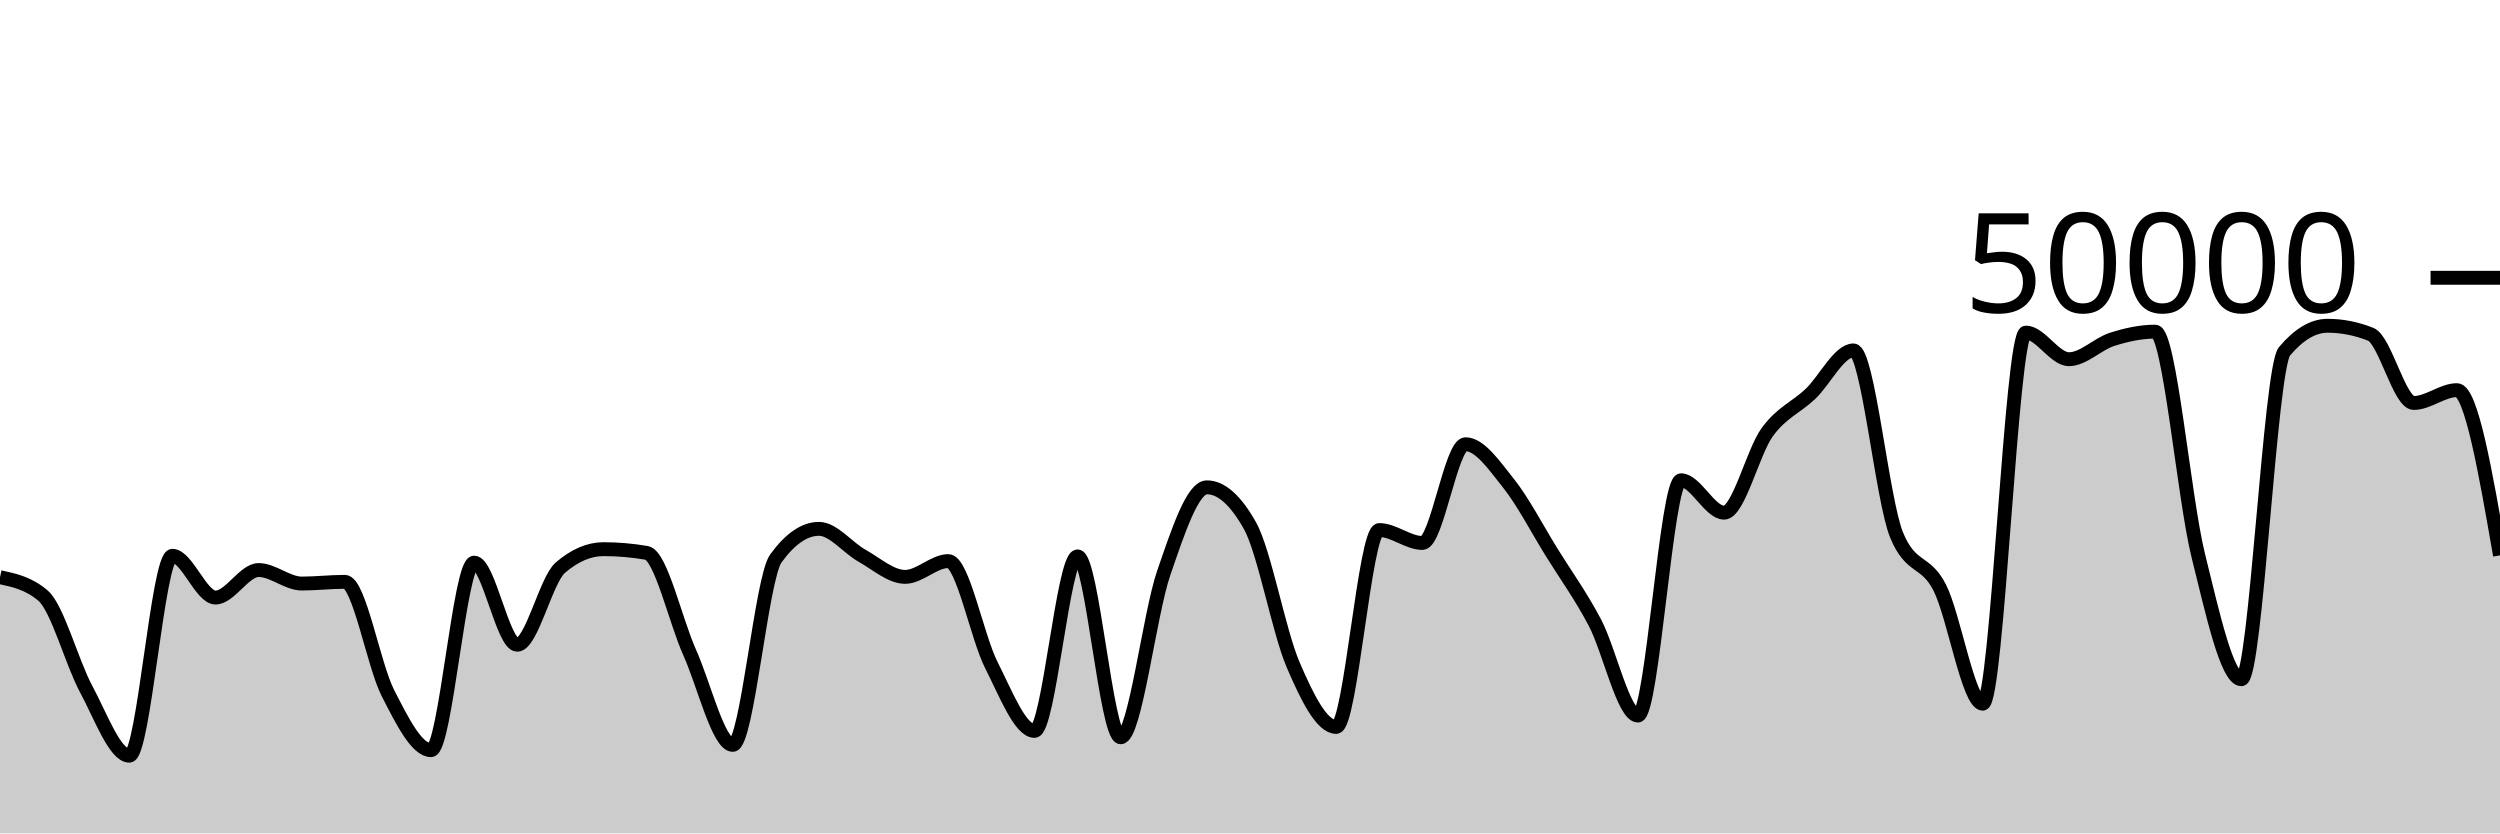
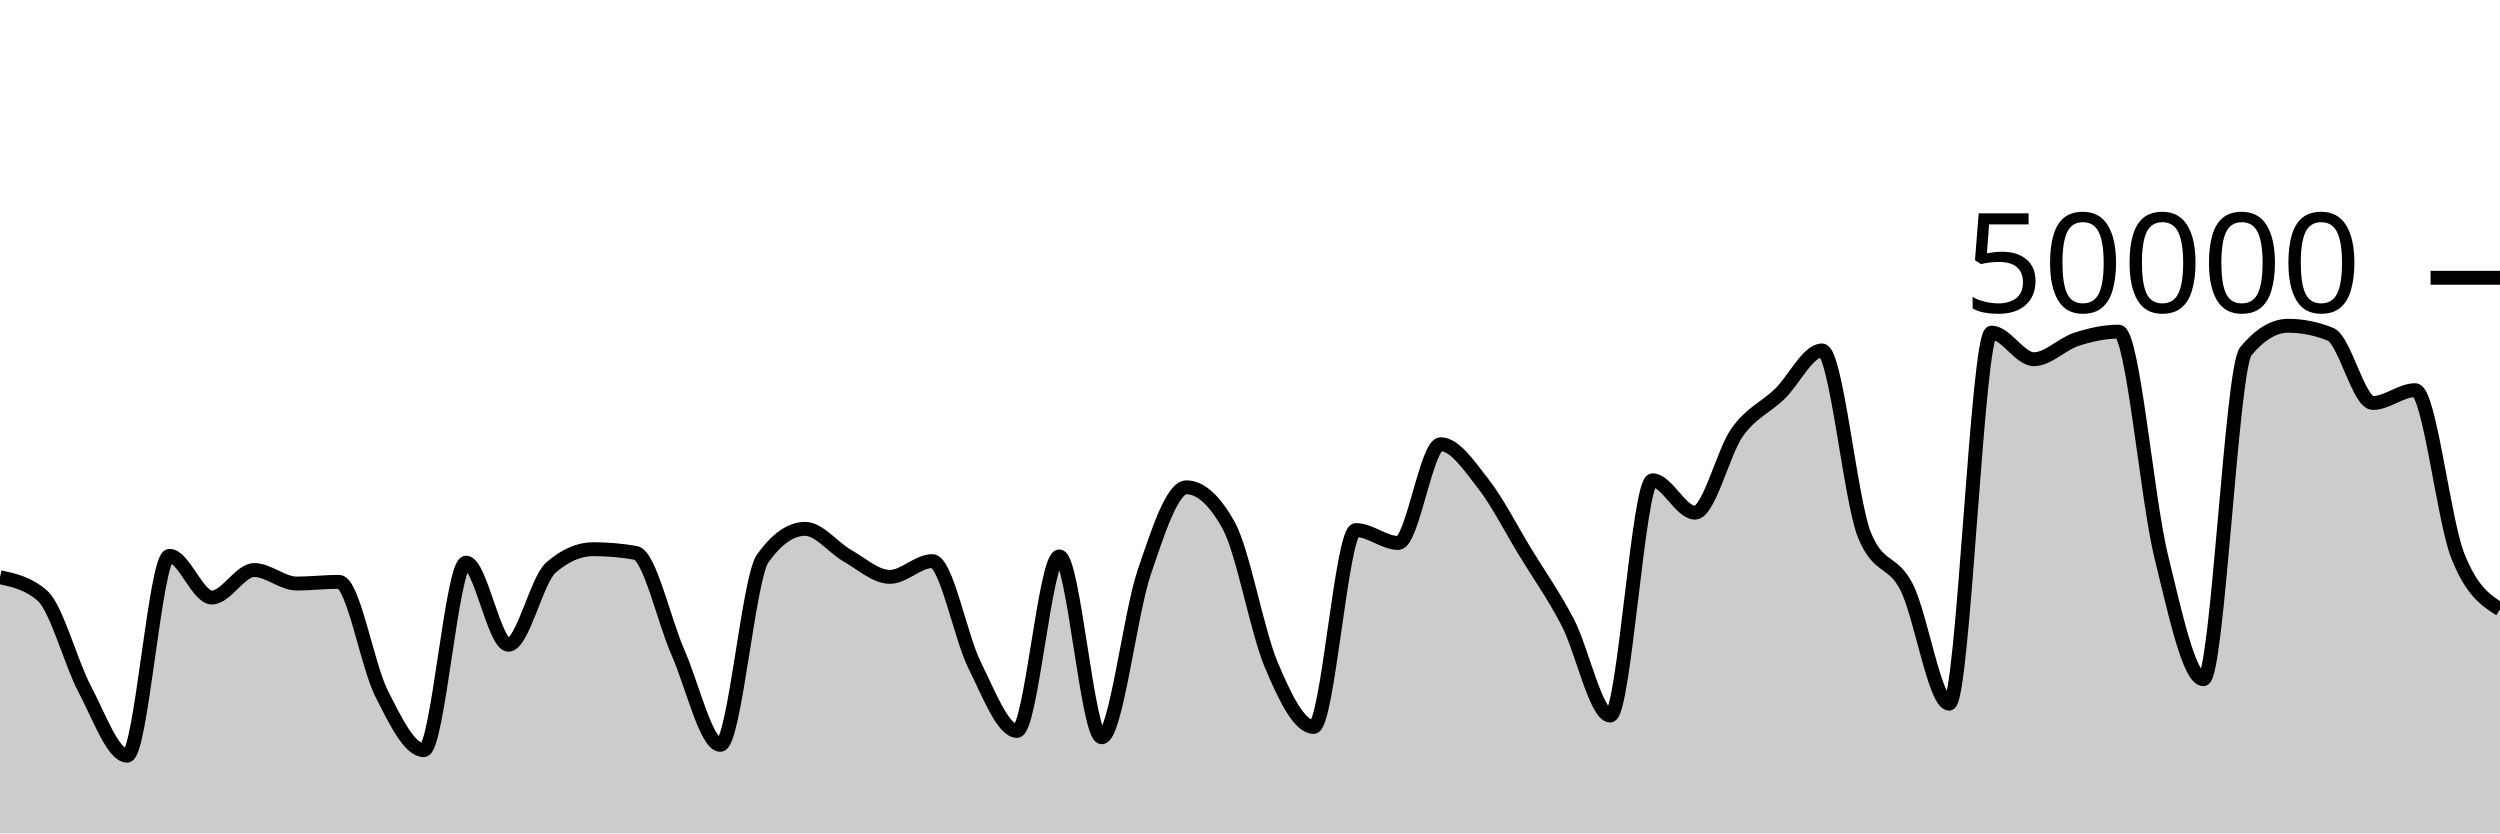
<svg xmlns="http://www.w3.org/2000/svg" viewBox="0 0 180 60">
  <g transform="translate(0,20)">
-     <path class="area" fill="rgba(0, 0, 0, 0.2)" d="M0,21.557C1.034,21.779,2.069,22.001,3.103,22.89C4.138,23.779,5.172,27.7,6.207,29.62C7.241,31.54,8.276,34.41,9.31,34.41C10.345,34.41,11.379,20.018,12.414,20.018C13.448,20.018,14.483,23.024,15.517,23.024C16.552,23.024,17.586,21.043,18.621,21.043C19.655,21.043,20.69,22.015,21.724,22.015C22.759,22.015,23.793,21.892,24.828,21.892C25.862,21.892,26.897,27.882,27.931,29.902C28.966,31.922,30,34.012,31.034,34.012C32.069,34.012,33.103,20.51,34.138,20.51C35.172,20.51,36.207,26.422,37.241,26.422C38.276,26.422,39.31,21.759,40.345,20.871C41.379,19.984,42.414,19.54,43.448,19.54C44.483,19.54,45.517,19.629,46.552,19.806C47.586,19.983,48.621,24.671,49.655,26.975C50.69,29.279,51.724,33.631,52.759,33.631C53.793,33.631,54.828,21.625,55.862,20.206C56.897,18.786,57.931,18.077,58.966,18.077C60,18.077,61.034,19.437,62.069,20.014C63.103,20.59,64.138,21.535,65.172,21.535C66.207,21.535,67.241,20.399,68.276,20.399C69.31,20.399,70.345,25.853,71.379,27.89C72.414,29.928,73.448,32.625,74.483,32.625C75.517,32.625,76.552,20.062,77.586,20.062C78.621,20.062,79.655,33.083,80.69,33.083C81.724,33.083,82.759,24.238,83.793,21.239C84.828,18.24,85.862,15.088,86.897,15.088C87.931,15.088,88.966,16.009,90,17.852C91.034,19.695,92.069,25.442,93.103,27.856C94.138,30.27,95.172,32.338,96.207,32.338C97.241,32.338,98.276,18.164,99.31,18.164C100.345,18.164,101.379,19.093,102.414,19.093C103.448,19.093,104.483,11.985,105.517,11.985C106.552,11.985,107.586,13.51,108.621,14.808C109.655,16.106,110.69,18.107,111.724,19.775C112.759,21.443,113.793,22.859,114.828,24.817C115.862,26.774,116.897,31.52,117.931,31.52C118.966,31.52,120,14.58,121.034,14.58C122.069,14.58,123.103,16.912,124.138,16.912C125.172,16.912,126.207,12.54,127.241,11.116C128.276,9.692,129.31,9.349,130.345,8.368C131.379,7.387,132.414,5.23,133.448,5.23C134.483,5.23,135.517,15.995,136.552,18.515C137.586,21.035,138.621,20.27,139.655,22.295C140.69,24.32,141.724,30.665,142.759,30.665C143.793,30.665,144.828,3.945,145.862,3.945C146.897,3.945,147.931,5.863,148.966,5.863C150,5.863,151.034,4.765,152.069,4.434C153.103,4.104,154.138,3.878,155.172,3.878C156.207,3.878,157.241,15.834,158.276,20.005C159.31,24.176,160.345,28.904,161.379,28.904C162.414,28.904,163.448,6.523,164.483,5.296C165.517,4.069,166.552,3.455,167.586,3.455C168.621,3.455,169.655,3.659,170.69,4.068C171.724,4.477,172.759,9.014,173.793,9.014C174.828,9.014,175.862,8.091,176.897,8.091C177.931,8.091,178.966,14.039,180,19.987L180,40C178.966,40,177.931,40,176.897,40C175.862,40,174.828,40,173.793,40C172.759,40,171.724,40,170.69,40C169.655,40,168.621,40,167.586,40C166.552,40,165.517,40,164.483,40C163.448,40,162.414,40,161.379,40C160.345,40,159.31,40,158.276,40C157.241,40,156.207,40,155.172,40C154.138,40,153.103,40,152.069,40C151.034,40,150,40,148.966,40C147.931,40,146.897,40,145.862,40C144.828,40,143.793,40,142.759,40C141.724,40,140.69,40,139.655,40C138.621,40,137.586,40,136.552,40C135.517,40,134.483,40,133.448,40C132.414,40,131.379,40,130.345,40C129.31,40,128.276,40,127.241,40C126.207,40,125.172,40,124.138,40C123.103,40,122.069,40,121.034,40C120,40,118.966,40,117.931,40C116.897,40,115.862,40,114.828,40C113.793,40,112.759,40,111.724,40C110.69,40,109.655,40,108.621,40C107.586,40,106.552,40,105.517,40C104.483,40,103.448,40,102.414,40C101.379,40,100.345,40,99.31,40C98.276,40,97.241,40,96.207,40C95.172,40,94.138,40,93.103,40C92.069,40,91.034,40,90,40C88.966,40,87.931,40,86.897,40C85.862,40,84.828,40,83.793,40C82.759,40,81.724,40,80.69,40C79.655,40,78.621,40,77.586,40C76.552,40,75.517,40,74.483,40C73.448,40,72.414,40,71.379,40C70.345,40,69.31,40,68.276,40C67.241,40,66.207,40,65.172,40C64.138,40,63.103,40,62.069,40C61.034,40,60,40,58.966,40C57.931,40,56.897,40,55.862,40C54.828,40,53.793,40,52.759,40C51.724,40,50.69,40,49.655,40C48.621,40,47.586,40,46.552,40C45.517,40,44.483,40,43.448,40C42.414,40,41.379,40,40.345,40C39.31,40,38.276,40,37.241,40C36.207,40,35.172,40,34.138,40C33.103,40,32.069,40,31.034,40C30,40,28.966,40,27.931,40C26.897,40,25.862,40,24.828,40C23.793,40,22.759,40,21.724,40C20.69,40,19.655,40,18.621,40C17.586,40,16.552,40,15.517,40C14.483,40,13.448,40,12.414,40C11.379,40,10.345,40,9.31,40C8.276,40,7.241,40,6.207,40C5.172,40,4.138,40,3.103,40C2.069,40,1.034,40,0,40Z" />
-     <path class="line" stroke="black" fill="none" d="M0,21.557C1.034,21.779,2.069,22.001,3.103,22.89C4.138,23.779,5.172,27.7,6.207,29.62C7.241,31.54,8.276,34.41,9.31,34.41C10.345,34.41,11.379,20.018,12.414,20.018C13.448,20.018,14.483,23.024,15.517,23.024C16.552,23.024,17.586,21.043,18.621,21.043C19.655,21.043,20.69,22.015,21.724,22.015C22.759,22.015,23.793,21.892,24.828,21.892C25.862,21.892,26.897,27.882,27.931,29.902C28.966,31.922,30,34.012,31.034,34.012C32.069,34.012,33.103,20.51,34.138,20.51C35.172,20.51,36.207,26.422,37.241,26.422C38.276,26.422,39.31,21.759,40.345,20.871C41.379,19.984,42.414,19.54,43.448,19.54C44.483,19.54,45.517,19.629,46.552,19.806C47.586,19.983,48.621,24.671,49.655,26.975C50.69,29.279,51.724,33.631,52.759,33.631C53.793,33.631,54.828,21.625,55.862,20.206C56.897,18.786,57.931,18.077,58.966,18.077C60,18.077,61.034,19.437,62.069,20.014C63.103,20.59,64.138,21.535,65.172,21.535C66.207,21.535,67.241,20.399,68.276,20.399C69.31,20.399,70.345,25.853,71.379,27.89C72.414,29.928,73.448,32.625,74.483,32.625C75.517,32.625,76.552,20.062,77.586,20.062C78.621,20.062,79.655,33.083,80.69,33.083C81.724,33.083,82.759,24.238,83.793,21.239C84.828,18.24,85.862,15.088,86.897,15.088C87.931,15.088,88.966,16.009,90,17.852C91.034,19.695,92.069,25.442,93.103,27.856C94.138,30.27,95.172,32.338,96.207,32.338C97.241,32.338,98.276,18.164,99.31,18.164C100.345,18.164,101.379,19.093,102.414,19.093C103.448,19.093,104.483,11.985,105.517,11.985C106.552,11.985,107.586,13.51,108.621,14.808C109.655,16.106,110.69,18.107,111.724,19.775C112.759,21.443,113.793,22.859,114.828,24.817C115.862,26.774,116.897,31.52,117.931,31.52C118.966,31.52,120,14.58,121.034,14.58C122.069,14.58,123.103,16.912,124.138,16.912C125.172,16.912,126.207,12.54,127.241,11.116C128.276,9.692,129.31,9.349,130.345,8.368C131.379,7.387,132.414,5.23,133.448,5.23C134.483,5.23,135.517,15.995,136.552,18.515C137.586,21.035,138.621,20.27,139.655,22.295C140.69,24.32,141.724,30.665,142.759,30.665C143.793,30.665,144.828,3.945,145.862,3.945C146.897,3.945,147.931,5.863,148.966,5.863C150,5.863,151.034,4.765,152.069,4.434C153.103,4.104,154.138,3.878,155.172,3.878C156.207,3.878,157.241,15.834,158.276,20.005C159.31,24.176,160.345,28.904,161.379,28.904C162.414,28.904,163.448,6.523,164.483,5.296C165.517,4.069,166.552,3.455,167.586,3.455C168.621,3.455,169.655,3.659,170.69,4.068C171.724,4.477,172.759,9.014,173.793,9.014C174.828,9.014,175.862,8.091,176.897,8.091C177.931,8.091,178.966,14.039,180,19.987" />
+     <path class="area" fill="rgba(0, 0, 0, 0.2)" d="M0,21.557C1.017,21.779,2.034,22.001,3.051,22.89C4.068,23.779,5.085,27.7,6.102,29.62C7.119,31.54,8.136,34.41,9.153,34.41C10.169,34.41,11.186,20.018,12.203,20.018C13.22,20.018,14.237,23.024,15.254,23.024C16.271,23.024,17.288,21.043,18.305,21.043C19.322,21.043,20.339,22.015,21.356,22.015C22.373,22.015,23.39,21.892,24.407,21.892C25.424,21.892,26.441,27.882,27.458,29.902C28.475,31.922,29.492,34.012,30.508,34.012C31.525,34.012,32.542,20.51,33.559,20.51C34.576,20.51,35.593,26.422,36.61,26.422C37.627,26.422,38.644,21.759,39.661,20.871C40.678,19.984,41.695,19.54,42.712,19.54C43.729,19.54,44.746,19.629,45.763,19.806C46.78,19.983,47.797,24.671,48.814,26.975C49.831,29.279,50.847,33.631,51.864,33.631C52.881,33.631,53.898,21.625,54.915,20.206C55.932,18.786,56.949,18.077,57.966,18.077C58.983,18.077,60,19.437,61.017,20.014C62.034,20.59,63.051,21.535,64.068,21.535C65.085,21.535,66.102,20.399,67.119,20.399C68.136,20.399,69.153,25.853,70.169,27.89C71.186,29.928,72.203,32.625,73.22,32.625C74.237,32.625,75.254,20.062,76.271,20.062C77.288,20.062,78.305,33.083,79.322,33.083C80.339,33.083,81.356,24.238,82.373,21.239C83.39,18.24,84.407,15.088,85.424,15.088C86.441,15.088,87.458,16.009,88.475,17.852C89.492,19.695,90.508,25.442,91.525,27.856C92.542,30.27,93.559,32.338,94.576,32.338C95.593,32.338,96.61,18.164,97.627,18.164C98.644,18.164,99.661,19.093,100.678,19.093C101.695,19.093,102.712,11.985,103.729,11.985C104.746,11.985,105.763,13.51,106.78,14.808C107.797,16.106,108.814,18.107,109.831,19.775C110.847,21.443,111.864,22.859,112.881,24.817C113.898,26.774,114.915,31.52,115.932,31.52C116.949,31.52,117.966,14.58,118.983,14.58C120,14.58,121.017,16.912,122.034,16.912C123.051,16.912,124.068,12.54,125.085,11.116C126.102,9.692,127.119,9.349,128.136,8.368C129.153,7.387,130.169,5.23,131.186,5.23C132.203,5.23,133.22,15.995,134.237,18.515C135.254,21.035,136.271,20.27,137.288,22.295C138.305,24.32,139.322,30.665,140.339,30.665C141.356,30.665,142.373,3.945,143.39,3.945C144.407,3.945,145.424,5.863,146.441,5.863C147.458,5.863,148.475,4.765,149.492,4.434C150.508,4.104,151.525,3.878,152.542,3.878C153.559,3.878,154.576,15.834,155.593,20.005C156.61,24.176,157.627,28.904,158.644,28.904C159.661,28.904,160.678,6.523,161.695,5.296C162.712,4.069,163.729,3.455,164.746,3.455C165.763,3.455,166.78,3.659,167.797,4.068C168.814,4.477,169.831,9.014,170.847,9.014C171.864,9.014,172.881,8.091,173.898,8.091C174.915,8.091,175.932,17.397,176.949,19.987C177.966,22.578,178.983,23.225,180,23.873L180,40C178.983,40,177.966,40,176.949,40C175.932,40,174.915,40,173.898,40C172.881,40,171.864,40,170.847,40C169.831,40,168.814,40,167.797,40C166.78,40,165.763,40,164.746,40C163.729,40,162.712,40,161.695,40C160.678,40,159.661,40,158.644,40C157.627,40,156.61,40,155.593,40C154.576,40,153.559,40,152.542,40C151.525,40,150.508,40,149.492,40C148.475,40,147.458,40,146.441,40C145.424,40,144.407,40,143.39,40C142.373,40,141.356,40,140.339,40C139.322,40,138.305,40,137.288,40C136.271,40,135.254,40,134.237,40C133.22,40,132.203,40,131.186,40C130.169,40,129.153,40,128.136,40C127.119,40,126.102,40,125.085,40C124.068,40,123.051,40,122.034,40C121.017,40,120,40,118.983,40C117.966,40,116.949,40,115.932,40C114.915,40,113.898,40,112.881,40C111.864,40,110.847,40,109.831,40C108.814,40,107.797,40,106.78,40C105.763,40,104.746,40,103.729,40C102.712,40,101.695,40,100.678,40C99.661,40,98.644,40,97.627,40C96.61,40,95.593,40,94.576,40C93.559,40,92.542,40,91.525,40C90.508,40,89.492,40,88.475,40C87.458,40,86.441,40,85.424,40C84.407,40,83.39,40,82.373,40C81.356,40,80.339,40,79.322,40C78.305,40,77.288,40,76.271,40C75.254,40,74.237,40,73.22,40C72.203,40,71.186,40,70.169,40C69.153,40,68.136,40,67.119,40C66.102,40,65.085,40,64.068,40C63.051,40,62.034,40,61.017,40C60,40,58.983,40,57.966,40C56.949,40,55.932,40,54.915,40C53.898,40,52.881,40,51.864,40C50.847,40,49.831,40,48.814,40C47.797,40,46.78,40,45.763,40C44.746,40,43.729,40,42.712,40C41.695,40,40.678,40,39.661,40C38.644,40,37.627,40,36.61,40C35.593,40,34.576,40,33.559,40C32.542,40,31.525,40,30.508,40C29.492,40,28.475,40,27.458,40C26.441,40,25.424,40,24.407,40C23.39,40,22.373,40,21.356,40C20.339,40,19.322,40,18.305,40C17.288,40,16.271,40,15.254,40C14.237,40,13.22,40,12.203,40C11.186,40,10.169,40,9.153,40C8.136,40,7.119,40,6.102,40C5.085,40,4.068,40,3.051,40C2.034,40,1.017,40,0,40Z" />
+     <path class="line" stroke="black" fill="none" d="M0,21.557C1.017,21.779,2.034,22.001,3.051,22.89C4.068,23.779,5.085,27.7,6.102,29.62C7.119,31.54,8.136,34.41,9.153,34.41C10.169,34.41,11.186,20.018,12.203,20.018C13.22,20.018,14.237,23.024,15.254,23.024C16.271,23.024,17.288,21.043,18.305,21.043C19.322,21.043,20.339,22.015,21.356,22.015C22.373,22.015,23.39,21.892,24.407,21.892C25.424,21.892,26.441,27.882,27.458,29.902C28.475,31.922,29.492,34.012,30.508,34.012C31.525,34.012,32.542,20.51,33.559,20.51C34.576,20.51,35.593,26.422,36.61,26.422C37.627,26.422,38.644,21.759,39.661,20.871C40.678,19.984,41.695,19.54,42.712,19.54C43.729,19.54,44.746,19.629,45.763,19.806C46.78,19.983,47.797,24.671,48.814,26.975C49.831,29.279,50.847,33.631,51.864,33.631C52.881,33.631,53.898,21.625,54.915,20.206C55.932,18.786,56.949,18.077,57.966,18.077C58.983,18.077,60,19.437,61.017,20.014C62.034,20.59,63.051,21.535,64.068,21.535C65.085,21.535,66.102,20.399,67.119,20.399C68.136,20.399,69.153,25.853,70.169,27.89C71.186,29.928,72.203,32.625,73.22,32.625C74.237,32.625,75.254,20.062,76.271,20.062C77.288,20.062,78.305,33.083,79.322,33.083C80.339,33.083,81.356,24.238,82.373,21.239C83.39,18.24,84.407,15.088,85.424,15.088C86.441,15.088,87.458,16.009,88.475,17.852C89.492,19.695,90.508,25.442,91.525,27.856C92.542,30.27,93.559,32.338,94.576,32.338C95.593,32.338,96.61,18.164,97.627,18.164C98.644,18.164,99.661,19.093,100.678,19.093C101.695,19.093,102.712,11.985,103.729,11.985C104.746,11.985,105.763,13.51,106.78,14.808C107.797,16.106,108.814,18.107,109.831,19.775C110.847,21.443,111.864,22.859,112.881,24.817C113.898,26.774,114.915,31.52,115.932,31.52C116.949,31.52,117.966,14.58,118.983,14.58C120,14.58,121.017,16.912,122.034,16.912C123.051,16.912,124.068,12.54,125.085,11.116C126.102,9.692,127.119,9.349,128.136,8.368C129.153,7.387,130.169,5.23,131.186,5.23C132.203,5.23,133.22,15.995,134.237,18.515C135.254,21.035,136.271,20.27,137.288,22.295C138.305,24.32,139.322,30.665,140.339,30.665C141.356,30.665,142.373,3.945,143.39,3.945C144.407,3.945,145.424,5.863,146.441,5.863C147.458,5.863,148.475,4.765,149.492,4.434C150.508,4.104,151.525,3.878,152.542,3.878C153.559,3.878,154.576,15.834,155.593,20.005C156.61,24.176,157.627,28.904,158.644,28.904C159.661,28.904,160.678,6.523,161.695,5.296C162.712,4.069,163.729,3.455,164.746,3.455C165.763,3.455,166.78,3.659,167.797,4.068C168.814,4.477,169.831,9.014,170.847,9.014C171.864,9.014,172.881,8.091,173.898,8.091C174.915,8.091,175.932,17.397,176.949,19.987C177.966,22.578,178.983,23.225,180,23.873" />
    <path class="axis-ceiling" stroke-width="1" stroke="black" fill="none" d="M175,0L180,0" />
    <text class="axis-ceiling-label" font-family="sans-serif" text-anchor="end" font-size="10px" x="170" y="2.5">50000</text>
  </g>
</svg>
